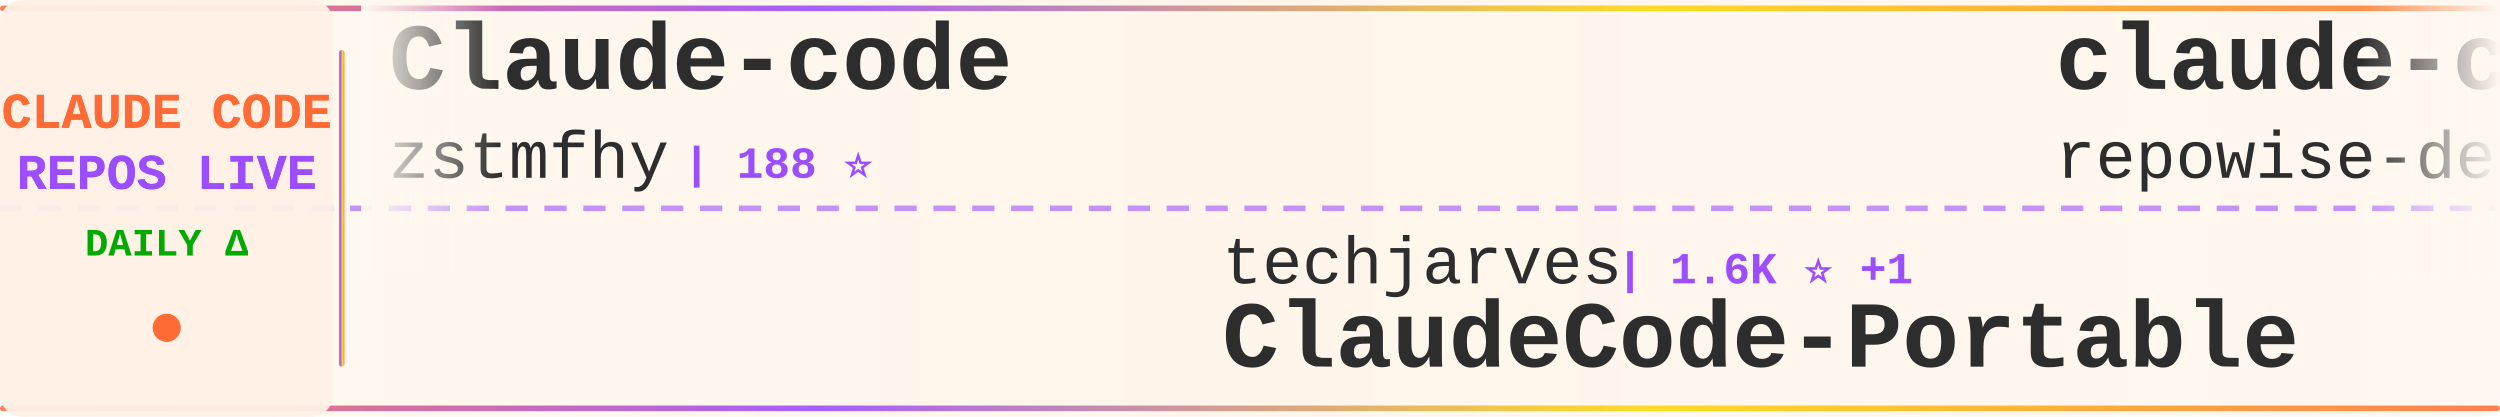
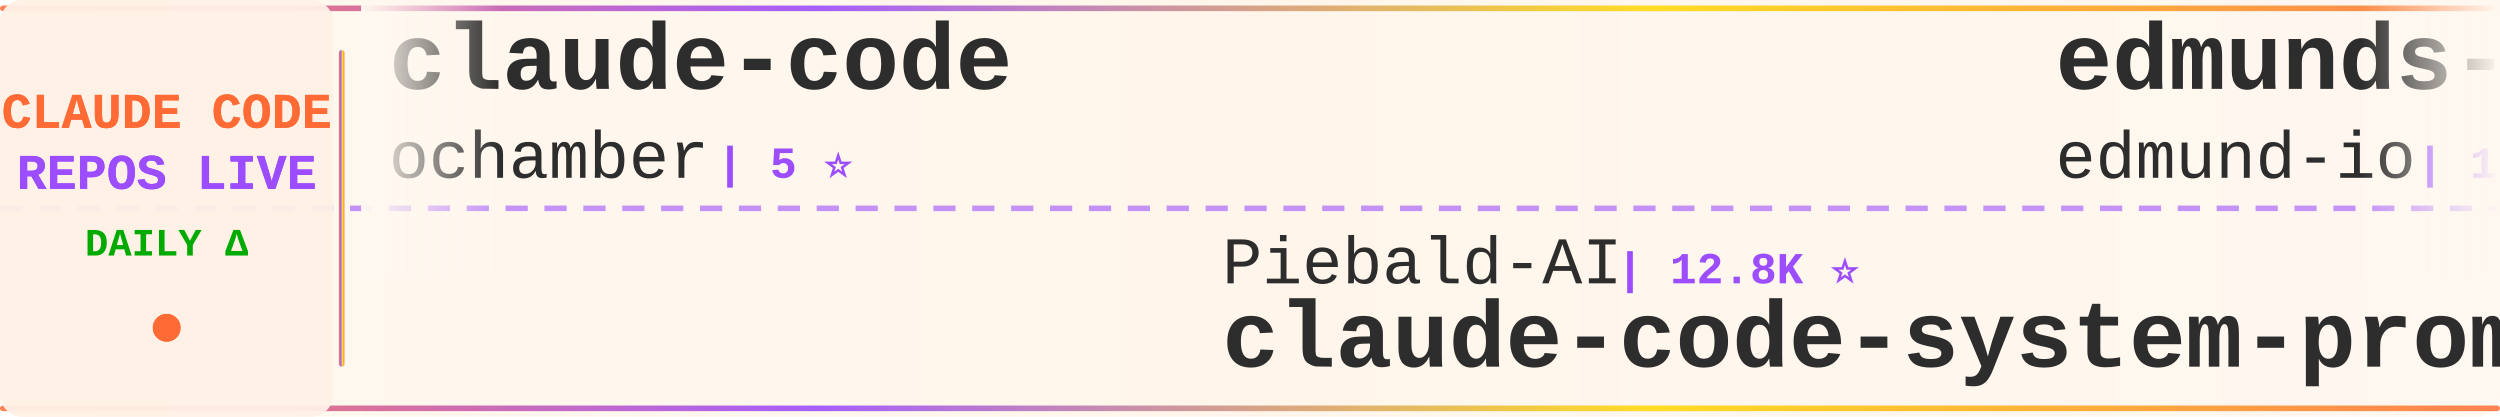
<svg xmlns="http://www.w3.org/2000/svg" width="900" height="150">
  <defs>
    <linearGradient id="tickerBg" x1="0%" y1="0%" x2="100%" y2="0%">
      <stop offset="0%" style="stop-color:#fff8f0;stop-opacity:0.98" />
      <stop offset="50%" style="stop-color:#fff5eb;stop-opacity:1" />
      <stop offset="100%" style="stop-color:#fff8f0;stop-opacity:0.98" />
    </linearGradient>
    <linearGradient id="borderGrad" x1="0%" y1="0%" x2="100%" y2="0%">
      <stop offset="0%" style="stop-color:#FF6B35;stop-opacity:0.85">
        <animate attributeName="stop-opacity" values="0.85;1;0.85" dur="2s" repeatCount="indefinite" />
      </stop>
      <stop offset="33%" style="stop-color:#9C4EFF;stop-opacity:0.9">
        <animate attributeName="stop-opacity" values="0.9;1;0.9" dur="2.2s" repeatCount="indefinite" />
      </stop>
      <stop offset="66%" style="stop-color:#FFD700;stop-opacity:0.85">
        <animate attributeName="stop-opacity" values="0.85;1;0.85" dur="1.8s" repeatCount="indefinite" />
      </stop>
      <stop offset="100%" style="stop-color:#FF6B35;stop-opacity:0.85">
        <animate attributeName="stop-opacity" values="0.85;1;0.85" dur="2s" repeatCount="indefinite" />
      </stop>
    </linearGradient>
    <filter id="textGlow">
      <feGaussianBlur stdDeviation="0.15" result="coloredBlur" />
      <feMerge>
        <feMergeNode in="coloredBlur" />
        <feMergeNode in="SourceGraphic" />
      </feMerge>
    </filter>
    <filter id="metricGlow">
      <feGaussianBlur stdDeviation="0.2" result="coloredBlur" />
      <feMerge>
        <feMergeNode in="coloredBlur" />
        <feMergeNode in="SourceGraphic" />
      </feMerge>
    </filter>
    <linearGradient id="leftFade" x1="0%" y1="0%" x2="100%" y2="0%">
      <stop offset="0%" style="stop-color:#fff8f0;stop-opacity:1" />
      <stop offset="100%" style="stop-color:#fff8f0;stop-opacity:0" />
    </linearGradient>
    <linearGradient id="rightFade" x1="0%" y1="0%" x2="100%" y2="0%">
      <stop offset="0%" style="stop-color:#fff8f0;stop-opacity:0" />
      <stop offset="100%" style="stop-color:#fff8f0;stop-opacity:1" />
    </linearGradient>
  </defs>
  <rect width="900" height="150" fill="url(#tickerBg)" rx="8" />
  <rect x="0" y="2" width="900" height="2" fill="url(#borderGrad)" rx="1" />
  <rect x="0" y="146" width="900" height="2" fill="url(#borderGrad)" rx="1" />
  <line x1="0" y1="75" x2="900" y2="75" stroke="#9C4EFF" stroke-width="2" stroke-dasharray="8 6" opacity="0.6" />
  <rect x="0" y="0" width="120" height="150" fill="#fff0e6" opacity="0.95" rx="8" />
  <text x="60" y="46" font-family="'Courier New', monospace" font-size="18" font-weight="bold" fill="#FF6B35" text-anchor="middle" filter="url(#textGlow)">
    CLAUDE CODE
  </text>
  <text x="60" y="68" font-family="'Courier New', monospace" font-size="18" font-weight="bold" fill="#9C4EFF" text-anchor="middle" filter="url(#textGlow)">
    REPOS LIVE
  </text>
  <text x="60" y="92" font-family="'Courier New', monospace" font-size="14" font-weight="bold" fill="#00aa00" text-anchor="middle">
    DAILY Δ
  </text>
  <circle cx="60" cy="118" r="5" fill="#FF6B35" filter="url(#metricGlow)">
    <animate attributeName="r" values="4;6;4" dur="1.5s" repeatCount="indefinite" />
    <animate attributeName="opacity" values="0.6;1;0.6" dur="1.5s" repeatCount="indefinite" />
  </circle>
  <rect x="122" y="18" width="2" height="114" fill="url(#borderGrad)" rx="1" />
  <clipPath id="tickerClip">
    <rect x="130" y="0" width="770" height="150" />
  </clipPath>
  <g clip-path="url(#tickerClip)">
    <g id="tickerItems">
      <animateTransform attributeName="transform" attributeType="XML" type="translate" from="0 0" to="-3000 0" dur="54s" repeatCount="indefinite" />
      <g transform="translate(0, 0)">
-         <text x="140" y="32" font-family="'Courier New', monospace" font-size="34" font-weight="bold" fill="#2d2d2d">Claude-code</text>
-         <text x="140" y="64" font-family="'Courier New', monospace" font-size="24" font-weight="normal" fill="#2d2d2d" opacity="1.0">zstmfhy</text>
-         <text x="246" y="64" font-family="'Courier New', monospace" font-size="16" font-weight="bold" fill="#9C4EFF"> | 188 ⭐</text>
+         <text x="140" y="32" font-family="'Courier New', monospace" font-size="34" font-weight="bold" fill="#2d2d2d">claude-code</text>
+         <text x="140" y="64" font-family="'Courier New', monospace" font-size="24" font-weight="normal" fill="#2d2d2d" opacity="1.0">ochamber</text>
+         <text x="258" y="64" font-family="'Courier New', monospace" font-size="16" font-weight="bold" fill="#9C4EFF"> | 5 ⭐</text>
      </g>
      <g transform="translate(300, 0)">
-         <text x="140" y="102" font-family="'Courier New', monospace" font-size="24" font-weight="normal" fill="#2d2d2d" opacity="1.0">techjarves</text>
-         <text x="282" y="102" font-family="'Courier New', monospace" font-size="16" font-weight="bold" fill="#9C4EFF"> | 1.6K ⭐ +1</text>
-         <text x="140" y="132" font-family="'Courier New', monospace" font-size="34" font-weight="bold" fill="#2d2d2d">ClaudeCode-Portable</text>
+         <text x="140" y="102" font-family="'Courier New', monospace" font-size="24" font-weight="normal" fill="#2d2d2d" opacity="1.0">Piebald-AI</text>
+         <text x="282" y="102" font-family="'Courier New', monospace" font-size="16" font-weight="bold" fill="#9C4EFF"> | 12.8K ⭐</text>
+         <text x="140" y="132" font-family="'Courier New', monospace" font-size="34" font-weight="bold" fill="#2d2d2d">claude-code-system-promp...</text>
      </g>
      <g transform="translate(600, 0)">
-         <text x="140" y="32" font-family="'Courier New', monospace" font-size="34" font-weight="bold" fill="#2d2d2d">claude-code-prompts</text>
-         <text x="140" y="64" font-family="'Courier New', monospace" font-size="24" font-weight="normal" fill="#2d2d2d" opacity="1.0">repowise-dev</text>
-         <text x="306" y="64" font-family="'Courier New', monospace" font-size="16" font-weight="bold" fill="#9C4EFF"> | 1.2K ⭐</text>
+         <text x="140" y="32" font-family="'Courier New', monospace" font-size="34" font-weight="bold" fill="#2d2d2d">edmunds-claude-code</text>
+         <text x="140" y="64" font-family="'Courier New', monospace" font-size="24" font-weight="normal" fill="#2d2d2d" opacity="1.0">edmund-io</text>
+         <text x="270" y="64" font-family="'Courier New', monospace" font-size="16" font-weight="bold" fill="#9C4EFF"> | 1.5K ⭐</text>
      </g>
      <g transform="translate(900, 0)">
-         <text x="140" y="102" font-family="'Courier New', monospace" font-size="24" font-weight="normal" fill="#2d2d2d" opacity="1.0">VILA-Lab</text>
-         <text x="258" y="102" font-family="'Courier New', monospace" font-size="16" font-weight="bold" fill="#9C4EFF"> | 2.2K ⭐</text>
-         <text x="140" y="132" font-family="'Courier New', monospace" font-size="34" font-weight="bold" fill="#2d2d2d">Dive-into-Claude-Code</text>
+         <text x="140" y="102" font-family="'Courier New', monospace" font-size="24" font-weight="normal" fill="#2d2d2d" opacity="1.0">anthropics</text>
+         <text x="282" y="102" font-family="'Courier New', monospace" font-size="16" font-weight="bold" fill="#9C4EFF"> | 9.4K ⭐</text>
+         <text x="140" y="132" font-family="'Courier New', monospace" font-size="34" font-weight="bold" fill="#2d2d2d">claude-code-action</text>
      </g>
      <g transform="translate(1200, 0)">
-         <text x="140" y="32" font-family="'Courier New', monospace" font-size="34" font-weight="bold" fill="#2d2d2d">claude-code-local</text>
-         <text x="140" y="64" font-family="'Courier New', monospace" font-size="24" font-weight="normal" fill="#2d2d2d" opacity="1.0">nicedreamzapp</text>
-         <text x="318" y="64" font-family="'Courier New', monospace" font-size="16" font-weight="bold" fill="#9C4EFF"> | 3.3K ⭐ +1</text>
+         <text x="140" y="32" font-family="'Courier New', monospace" font-size="34" font-weight="bold" fill="#2d2d2d">claude-code-infrastructu...</text>
+         <text x="140" y="64" font-family="'Courier New', monospace" font-size="24" font-weight="normal" fill="#2d2d2d" opacity="1.0">diet103</text>
+         <text x="246" y="64" font-family="'Courier New', monospace" font-size="16" font-weight="bold" fill="#9C4EFF"> | 10.0K ⭐</text>
      </g>
      <g transform="translate(1500, 0)">
-         <text x="140" y="102" font-family="'Courier New', monospace" font-size="24" font-weight="normal" fill="#2d2d2d" opacity="1.0">xorespesp</text>
-         <text x="270" y="102" font-family="'Courier New', monospace" font-size="16" font-weight="bold" fill="#9C4EFF"> | 232 ⭐</text>
-         <text x="140" y="132" font-family="'Courier New', monospace" font-size="34" font-weight="bold" fill="#2d2d2d">claude-code</text>
+         <text x="140" y="102" font-family="'Courier New', monospace" font-size="24" font-weight="normal" fill="#2d2d2d" opacity="1.0">liuup</text>
+         <text x="222" y="102" font-family="'Courier New', monospace" font-size="16" font-weight="bold" fill="#9C4EFF"> | 4.0K ⭐</text>
+         <text x="140" y="132" font-family="'Courier New', monospace" font-size="34" font-weight="bold" fill="#2d2d2d">claude-code-analysis</text>
      </g>
      <g transform="translate(1800, 0)">
-         <text x="140" y="32" font-family="'Courier New', monospace" font-size="34" font-weight="bold" fill="#2d2d2d">claude-code-telegram</text>
-         <text x="140" y="64" font-family="'Courier New', monospace" font-size="24" font-weight="normal" fill="#2d2d2d" opacity="1.0">overwirehq</text>
-         <text x="282" y="64" font-family="'Courier New', monospace" font-size="16" font-weight="bold" fill="#9C4EFF"> | 2.8K ⭐ +3</text>
+         <text x="140" y="32" font-family="'Courier New', monospace" font-size="34" font-weight="bold" fill="#2d2d2d">claude-code</text>
+         <text x="140" y="64" font-family="'Courier New', monospace" font-size="24" font-weight="normal" fill="#2d2d2d" opacity="1.0">xorespesp</text>
+         <text x="270" y="64" font-family="'Courier New', monospace" font-size="16" font-weight="bold" fill="#9C4EFF"> | 232 ⭐</text>
      </g>
      <g transform="translate(2100, 0)">
-         <text x="140" y="102" font-family="'Courier New', monospace" font-size="24" font-weight="normal" fill="#2d2d2d" opacity="1.0">disler</text>
-         <text x="234" y="102" font-family="'Courier New', monospace" font-size="16" font-weight="bold" fill="#9C4EFF"> | 1.7K ⭐ +1</text>
-         <text x="140" y="132" font-family="'Courier New', monospace" font-size="34" font-weight="bold" fill="#2d2d2d">pi-vs-claude-code</text>
+         <text x="140" y="102" font-family="'Courier New', monospace" font-size="24" font-weight="normal" fill="#2d2d2d" opacity="1.0">repowise-dev</text>
+         <text x="306" y="102" font-family="'Courier New', monospace" font-size="16" font-weight="bold" fill="#9C4EFF"> | 1.2K ⭐</text>
+         <text x="140" y="132" font-family="'Courier New', monospace" font-size="34" font-weight="bold" fill="#2d2d2d">claude-code-prompts</text>
      </g>
      <g transform="translate(2400, 0)">
-         <text x="140" y="32" font-family="'Courier New', monospace" font-size="34" font-weight="bold" fill="#2d2d2d">how-claude-code-works</text>
-         <text x="140" y="64" font-family="'Courier New', monospace" font-size="24" font-weight="normal" fill="#2d2d2d" opacity="1.0">Windy3f3f3f3f</text>
-         <text x="318" y="64" font-family="'Courier New', monospace" font-size="16" font-weight="bold" fill="#9C4EFF"> | 3.7K ⭐ +1</text>
+         <text x="140" y="32" font-family="'Courier New', monospace" font-size="34" font-weight="bold" fill="#2d2d2d">claude-code-security-rev...</text>
+         <text x="140" y="64" font-family="'Courier New', monospace" font-size="24" font-weight="normal" fill="#2d2d2d" opacity="1.0">anthropics</text>
+         <text x="282" y="64" font-family="'Courier New', monospace" font-size="16" font-weight="bold" fill="#9C4EFF"> | 6.3K ⭐</text>
      </g>
      <g transform="translate(2700, 0)">
-         <text x="140" y="102" font-family="'Courier New', monospace" font-size="24" font-weight="normal" fill="#2d2d2d" opacity="1.0">freestylefly</text>
-         <text x="306" y="102" font-family="'Courier New', monospace" font-size="16" font-weight="bold" fill="#9C4EFF"> | 131 ⭐</text>
-         <text x="140" y="132" font-family="'Courier New', monospace" font-size="34" font-weight="bold" fill="#2d2d2d">claude-code</text>
+         <text x="140" y="102" font-family="'Courier New', monospace" font-size="24" font-weight="normal" fill="#2d2d2d" opacity="1.0">overwirehq</text>
+         <text x="282" y="102" font-family="'Courier New', monospace" font-size="16" font-weight="bold" fill="#9C4EFF"> | 2.8K ⭐</text>
+         <text x="140" y="132" font-family="'Courier New', monospace" font-size="34" font-weight="bold" fill="#2d2d2d">claude-code-telegram</text>
      </g>
      <g transform="translate(3000, 0)">
-         <text x="140" y="32" font-family="'Courier New', monospace" font-size="34" font-weight="bold" fill="#2d2d2d">Claude-code</text>
-         <text x="140" y="64" font-family="'Courier New', monospace" font-size="24" font-weight="normal" fill="#2d2d2d" opacity="1.0">zstmfhy</text>
-         <text x="246" y="64" font-family="'Courier New', monospace" font-size="16" font-weight="bold" fill="#9C4EFF"> | 188 ⭐</text>
+         <text x="140" y="32" font-family="'Courier New', monospace" font-size="34" font-weight="bold" fill="#2d2d2d">claude-code</text>
+         <text x="140" y="64" font-family="'Courier New', monospace" font-size="24" font-weight="normal" fill="#2d2d2d" opacity="1.0">ochamber</text>
+         <text x="258" y="64" font-family="'Courier New', monospace" font-size="16" font-weight="bold" fill="#9C4EFF"> | 5 ⭐</text>
      </g>
      <g transform="translate(3300, 0)">
-         <text x="140" y="102" font-family="'Courier New', monospace" font-size="24" font-weight="normal" fill="#2d2d2d" opacity="1.0">techjarves</text>
-         <text x="282" y="102" font-family="'Courier New', monospace" font-size="16" font-weight="bold" fill="#9C4EFF"> | 1.6K ⭐ +1</text>
-         <text x="140" y="132" font-family="'Courier New', monospace" font-size="34" font-weight="bold" fill="#2d2d2d">ClaudeCode-Portable</text>
+         <text x="140" y="102" font-family="'Courier New', monospace" font-size="24" font-weight="normal" fill="#2d2d2d" opacity="1.0">Piebald-AI</text>
+         <text x="282" y="102" font-family="'Courier New', monospace" font-size="16" font-weight="bold" fill="#9C4EFF"> | 12.8K ⭐</text>
+         <text x="140" y="132" font-family="'Courier New', monospace" font-size="34" font-weight="bold" fill="#2d2d2d">claude-code-system-promp...</text>
      </g>
      <g transform="translate(3600, 0)">
-         <text x="140" y="32" font-family="'Courier New', monospace" font-size="34" font-weight="bold" fill="#2d2d2d">claude-code-prompts</text>
-         <text x="140" y="64" font-family="'Courier New', monospace" font-size="24" font-weight="normal" fill="#2d2d2d" opacity="1.0">repowise-dev</text>
-         <text x="306" y="64" font-family="'Courier New', monospace" font-size="16" font-weight="bold" fill="#9C4EFF"> | 1.2K ⭐</text>
+         <text x="140" y="32" font-family="'Courier New', monospace" font-size="34" font-weight="bold" fill="#2d2d2d">edmunds-claude-code</text>
+         <text x="140" y="64" font-family="'Courier New', monospace" font-size="24" font-weight="normal" fill="#2d2d2d" opacity="1.0">edmund-io</text>
+         <text x="270" y="64" font-family="'Courier New', monospace" font-size="16" font-weight="bold" fill="#9C4EFF"> | 1.5K ⭐</text>
      </g>
      <g transform="translate(3900, 0)">
-         <text x="140" y="102" font-family="'Courier New', monospace" font-size="24" font-weight="normal" fill="#2d2d2d" opacity="1.0">VILA-Lab</text>
-         <text x="258" y="102" font-family="'Courier New', monospace" font-size="16" font-weight="bold" fill="#9C4EFF"> | 2.2K ⭐</text>
-         <text x="140" y="132" font-family="'Courier New', monospace" font-size="34" font-weight="bold" fill="#2d2d2d">Dive-into-Claude-Code</text>
+         <text x="140" y="102" font-family="'Courier New', monospace" font-size="24" font-weight="normal" fill="#2d2d2d" opacity="1.0">anthropics</text>
+         <text x="282" y="102" font-family="'Courier New', monospace" font-size="16" font-weight="bold" fill="#9C4EFF"> | 9.4K ⭐</text>
+         <text x="140" y="132" font-family="'Courier New', monospace" font-size="34" font-weight="bold" fill="#2d2d2d">claude-code-action</text>
      </g>
    </g>
  </g>
  <rect x="130" y="0" width="50" height="100" fill="url(#leftFade)" />
  <rect x="850" y="0" width="50" height="100" fill="url(#rightFade)" />
</svg>
